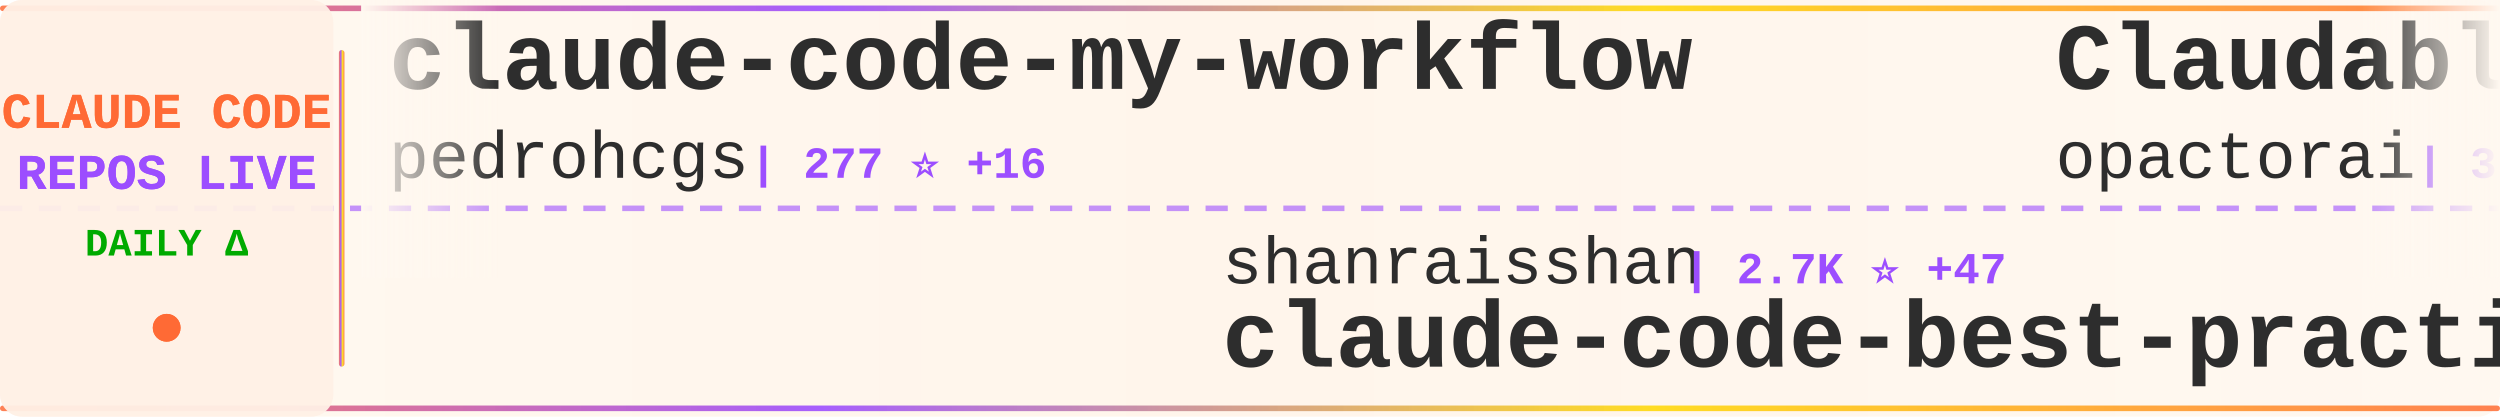
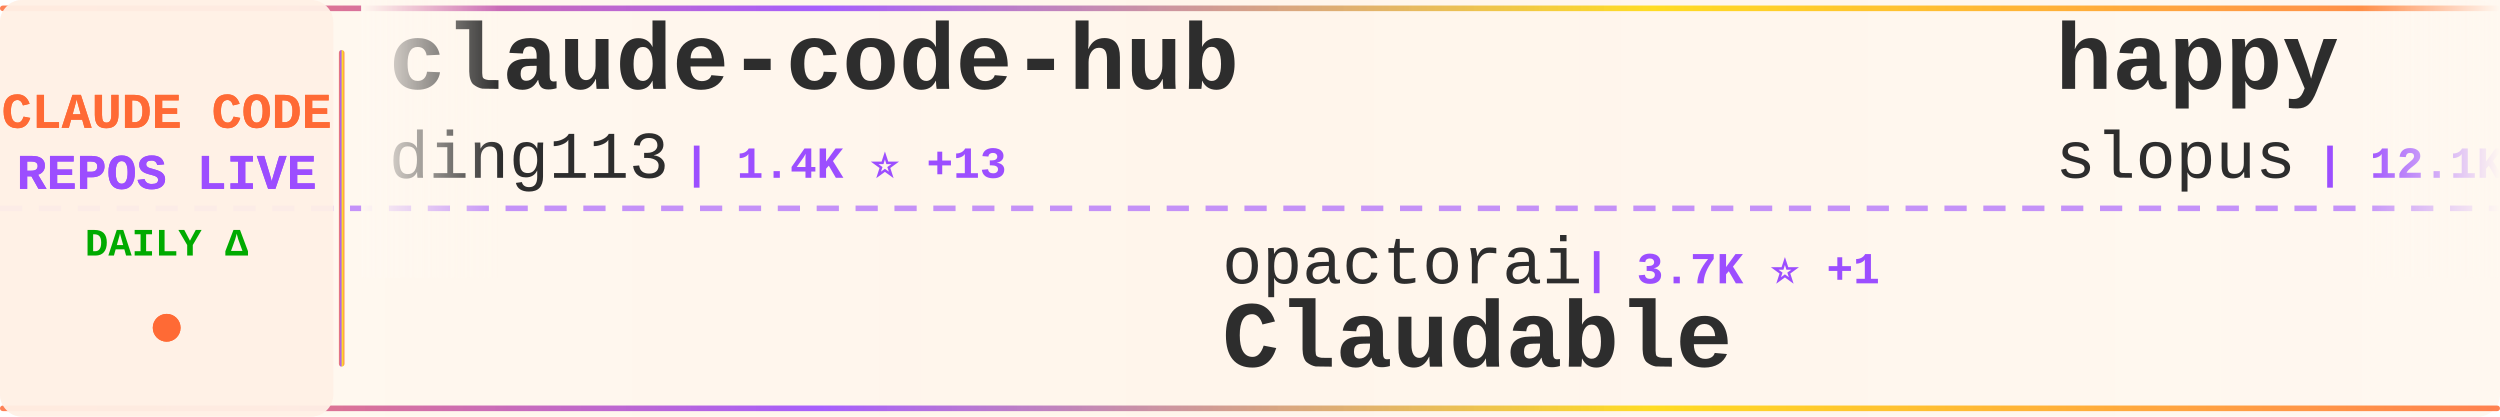
<svg xmlns="http://www.w3.org/2000/svg" width="900" height="150">
  <defs>
    <linearGradient id="tickerBg" x1="0%" y1="0%" x2="100%" y2="0%">
      <stop offset="0%" style="stop-color:#fff8f0;stop-opacity:0.98" />
      <stop offset="50%" style="stop-color:#fff5eb;stop-opacity:1" />
      <stop offset="100%" style="stop-color:#fff8f0;stop-opacity:0.98" />
    </linearGradient>
    <linearGradient id="borderGrad" x1="0%" y1="0%" x2="100%" y2="0%">
      <stop offset="0%" style="stop-color:#FF6B35;stop-opacity:0.85">
        <animate attributeName="stop-opacity" values="0.85;1;0.85" dur="2s" repeatCount="indefinite" />
      </stop>
      <stop offset="33%" style="stop-color:#9C4EFF;stop-opacity:0.9">
        <animate attributeName="stop-opacity" values="0.9;1;0.9" dur="2.2s" repeatCount="indefinite" />
      </stop>
      <stop offset="66%" style="stop-color:#FFD700;stop-opacity:0.85">
        <animate attributeName="stop-opacity" values="0.85;1;0.85" dur="1.8s" repeatCount="indefinite" />
      </stop>
      <stop offset="100%" style="stop-color:#FF6B35;stop-opacity:0.85">
        <animate attributeName="stop-opacity" values="0.85;1;0.85" dur="2s" repeatCount="indefinite" />
      </stop>
    </linearGradient>
    <filter id="textGlow">
      <feGaussianBlur stdDeviation="0.15" result="coloredBlur" />
      <feMerge>
        <feMergeNode in="coloredBlur" />
        <feMergeNode in="SourceGraphic" />
      </feMerge>
    </filter>
    <filter id="metricGlow">
      <feGaussianBlur stdDeviation="0.2" result="coloredBlur" />
      <feMerge>
        <feMergeNode in="coloredBlur" />
        <feMergeNode in="SourceGraphic" />
      </feMerge>
    </filter>
    <linearGradient id="leftFade" x1="0%" y1="0%" x2="100%" y2="0%">
      <stop offset="0%" style="stop-color:#fff8f0;stop-opacity:1" />
      <stop offset="100%" style="stop-color:#fff8f0;stop-opacity:0" />
    </linearGradient>
    <linearGradient id="rightFade" x1="0%" y1="0%" x2="100%" y2="0%">
      <stop offset="0%" style="stop-color:#fff8f0;stop-opacity:0" />
      <stop offset="100%" style="stop-color:#fff8f0;stop-opacity:1" />
    </linearGradient>
  </defs>
  <rect width="900" height="150" fill="url(#tickerBg)" rx="8" />
  <rect x="0" y="2" width="900" height="2" fill="url(#borderGrad)" rx="1" />
  <rect x="0" y="146" width="900" height="2" fill="url(#borderGrad)" rx="1" />
  <line x1="0" y1="75" x2="900" y2="75" stroke="#9C4EFF" stroke-width="2" stroke-dasharray="8 6" opacity="0.6" />
  <rect x="0" y="0" width="120" height="150" fill="#fff0e6" opacity="0.95" rx="8" />
  <text x="60" y="46" font-family="'Courier New', monospace" font-size="18" font-weight="bold" fill="#FF6B35" text-anchor="middle" filter="url(#textGlow)">
    CLAUDE CODE
  </text>
  <text x="60" y="68" font-family="'Courier New', monospace" font-size="18" font-weight="bold" fill="#9C4EFF" text-anchor="middle" filter="url(#textGlow)">
    REPOS LIVE
  </text>
  <text x="60" y="92" font-family="'Courier New', monospace" font-size="14" font-weight="bold" fill="#00aa00" text-anchor="middle">
    DAILY Δ
  </text>
  <circle cx="60" cy="118" r="5" fill="#FF6B35" filter="url(#metricGlow)">
    <animate attributeName="r" values="4;6;4" dur="1.5s" repeatCount="indefinite" />
    <animate attributeName="opacity" values="0.6;1;0.6" dur="1.5s" repeatCount="indefinite" />
  </circle>
  <rect x="122" y="18" width="2" height="114" fill="url(#borderGrad)" rx="1" />
  <clipPath id="tickerClip">
    <rect x="130" y="0" width="770" height="150" />
  </clipPath>
  <g clip-path="url(#tickerClip)">
    <g id="tickerItems">
      <animateTransform attributeName="transform" attributeType="XML" type="translate" from="0 0" to="-3000 0" dur="54s" repeatCount="indefinite" />
      <g transform="translate(0, 0)">
-         <text x="140" y="32" font-family="'Courier New', monospace" font-size="34" font-weight="bold" fill="#2d2d2d">claude-code-my-workflow</text>
-         <text x="140" y="64" font-family="'Courier New', monospace" font-size="24" font-weight="normal" fill="#2d2d2d" opacity="1.0">pedrohcgs</text>
-         <text x="270" y="64" font-family="'Courier New', monospace" font-size="16" font-weight="bold" fill="#9C4EFF"> | 277 ⭐ +16</text>
+         <text x="140" y="32" font-family="'Courier New', monospace" font-size="34" font-weight="bold" fill="#2d2d2d">claude-code-hub</text>
+         <text x="140" y="64" font-family="'Courier New', monospace" font-size="24" font-weight="normal" fill="#2d2d2d" opacity="1.0">ding113</text>
+         <text x="246" y="64" font-family="'Courier New', monospace" font-size="16" font-weight="bold" fill="#9C4EFF"> | 1.4K ⭐ +13</text>
      </g>
      <g transform="translate(300, 0)">
-         <text x="140" y="102" font-family="'Courier New', monospace" font-size="24" font-weight="normal" fill="#2d2d2d" opacity="1.0">shanraisshan</text>
-         <text x="306" y="102" font-family="'Courier New', monospace" font-size="16" font-weight="bold" fill="#9C4EFF"> | 2.7K ⭐ +47</text>
-         <text x="140" y="132" font-family="'Courier New', monospace" font-size="34" font-weight="bold" fill="#2d2d2d">claude-code-best-practic...</text>
+         <text x="140" y="102" font-family="'Courier New', monospace" font-size="24" font-weight="normal" fill="#2d2d2d" opacity="1.0">opactorai</text>
+         <text x="270" y="102" font-family="'Courier New', monospace" font-size="16" font-weight="bold" fill="#9C4EFF"> | 3.7K ⭐ +1</text>
+         <text x="140" y="132" font-family="'Courier New', monospace" font-size="34" font-weight="bold" fill="#2d2d2d">Claudable</text>
      </g>
      <g transform="translate(600, 0)">
-         <text x="140" y="32" font-family="'Courier New', monospace" font-size="34" font-weight="bold" fill="#2d2d2d">Claudable</text>
-         <text x="140" y="64" font-family="'Courier New', monospace" font-size="24" font-weight="normal" fill="#2d2d2d" opacity="1.0">opactorai</text>
-         <text x="270" y="64" font-family="'Courier New', monospace" font-size="16" font-weight="bold" fill="#9C4EFF"> | 3.7K ⭐ +1</text>
+         <text x="140" y="32" font-family="'Courier New', monospace" font-size="34" font-weight="bold" fill="#2d2d2d">happy</text>
+         <text x="140" y="64" font-family="'Courier New', monospace" font-size="24" font-weight="normal" fill="#2d2d2d" opacity="1.0">slopus</text>
+         <text x="234" y="64" font-family="'Courier New', monospace" font-size="16" font-weight="bold" fill="#9C4EFF"> | 12.1K ⭐ +157</text>
      </g>
      <g transform="translate(900, 0)">
-         <text x="140" y="102" font-family="'Courier New', monospace" font-size="24" font-weight="normal" fill="#2d2d2d" opacity="1.0">ghuntley</text>
-         <text x="258" y="102" font-family="'Courier New', monospace" font-size="16" font-weight="bold" fill="#9C4EFF"> | 836 ⭐</text>
-         <text x="140" y="132" font-family="'Courier New', monospace" font-size="34" font-weight="bold" fill="#2d2d2d">claude-code-source-code-...</text>
+         <text x="140" y="102" font-family="'Courier New', monospace" font-size="24" font-weight="normal" fill="#2d2d2d" opacity="1.0">OneRedOak</text>
+         <text x="270" y="102" font-family="'Courier New', monospace" font-size="16" font-weight="bold" fill="#9C4EFF"> | 3.6K ⭐ +3</text>
+         <text x="140" y="132" font-family="'Courier New', monospace" font-size="34" font-weight="bold" fill="#2d2d2d">claude-code-workflows</text>
      </g>
      <g transform="translate(1200, 0)">
-         <text x="140" y="32" font-family="'Courier New', monospace" font-size="34" font-weight="bold" fill="#2d2d2d">claude-code-subagents</text>
-         <text x="140" y="64" font-family="'Courier New', monospace" font-size="24" font-weight="normal" fill="#2d2d2d" opacity="1.0">0xfurai</text>
-         <text x="246" y="64" font-family="'Courier New', monospace" font-size="16" font-weight="bold" fill="#9C4EFF"> | 706 ⭐ +2</text>
+         <text x="140" y="32" font-family="'Courier New', monospace" font-size="34" font-weight="bold" fill="#2d2d2d">claude-code-tools</text>
+         <text x="140" y="64" font-family="'Courier New', monospace" font-size="24" font-weight="normal" fill="#2d2d2d" opacity="1.0">pchalasani</text>
+         <text x="282" y="64" font-family="'Courier New', monospace" font-size="16" font-weight="bold" fill="#9C4EFF"> | 1.4K ⭐ +7</text>
      </g>
      <g transform="translate(1500, 0)">
-         <text x="140" y="102" font-family="'Courier New', monospace" font-size="24" font-weight="normal" fill="#2d2d2d" opacity="1.0">disler</text>
-         <text x="234" y="102" font-family="'Courier New', monospace" font-size="16" font-weight="bold" fill="#9C4EFF"> | 1.1K ⭐ +6</text>
-         <text x="140" y="132" font-family="'Courier New', monospace" font-size="34" font-weight="bold" fill="#2d2d2d">claude-code-hooks-multi-...</text>
+         <text x="140" y="102" font-family="'Courier New', monospace" font-size="24" font-weight="normal" fill="#2d2d2d" opacity="1.0">sugyan</text>
+         <text x="234" y="102" font-family="'Courier New', monospace" font-size="16" font-weight="bold" fill="#9C4EFF"> | 913 ⭐ +2</text>
+         <text x="140" y="132" font-family="'Courier New', monospace" font-size="34" font-weight="bold" fill="#2d2d2d">claude-code-webui</text>
      </g>
      <g transform="translate(1800, 0)">
-         <text x="140" y="32" font-family="'Courier New', monospace" font-size="34" font-weight="bold" fill="#2d2d2d">vibe-kanban</text>
-         <text x="140" y="64" font-family="'Courier New', monospace" font-size="24" font-weight="normal" fill="#2d2d2d" opacity="1.0">BloopAI</text>
-         <text x="246" y="64" font-family="'Courier New', monospace" font-size="16" font-weight="bold" fill="#9C4EFF"> | 21.3K ⭐ +59</text>
+         <text x="140" y="32" font-family="'Courier New', monospace" font-size="34" font-weight="bold" fill="#2d2d2d">Claude-Code-Development-...</text>
+         <text x="140" y="64" font-family="'Courier New', monospace" font-size="24" font-weight="normal" fill="#2d2d2d" opacity="1.0">peterkrueck</text>
+         <text x="294" y="64" font-family="'Courier New', monospace" font-size="16" font-weight="bold" fill="#9C4EFF"> | 1.3K ⭐ +2</text>
      </g>
      <g transform="translate(2100, 0)">
-         <text x="140" y="102" font-family="'Courier New', monospace" font-size="24" font-weight="normal" fill="#2d2d2d" opacity="1.0">d-kimuson</text>
-         <text x="270" y="102" font-family="'Courier New', monospace" font-size="16" font-weight="bold" fill="#9C4EFF"> | 887 ⭐ +3</text>
-         <text x="140" y="132" font-family="'Courier New', monospace" font-size="34" font-weight="bold" fill="#2d2d2d">claude-code-viewer</text>
+         <text x="140" y="102" font-family="'Courier New', monospace" font-size="24" font-weight="normal" fill="#2d2d2d" opacity="1.0">steipete</text>
+         <text x="258" y="102" font-family="'Courier New', monospace" font-size="16" font-weight="bold" fill="#9C4EFF"> | 1.1K ⭐ +8</text>
+         <text x="140" y="132" font-family="'Courier New', monospace" font-size="34" font-weight="bold" fill="#2d2d2d">claude-code-mcp</text>
      </g>
      <g transform="translate(2400, 0)">
-         <text x="140" y="32" font-family="'Courier New', monospace" font-size="34" font-weight="bold" fill="#2d2d2d">everything-claude-code</text>
-         <text x="140" y="64" font-family="'Courier New', monospace" font-size="24" font-weight="normal" fill="#2d2d2d" opacity="1.0">affaan-m</text>
-         <text x="258" y="64" font-family="'Courier New', monospace" font-size="16" font-weight="bold" fill="#9C4EFF"> | 46.7K ⭐ +561</text>
+         <text x="140" y="32" font-family="'Courier New', monospace" font-size="34" font-weight="bold" fill="#2d2d2d">CLIProxyAPI</text>
+         <text x="140" y="64" font-family="'Courier New', monospace" font-size="24" font-weight="normal" fill="#2d2d2d" opacity="1.0">router-for-me</text>
+         <text x="318" y="64" font-family="'Courier New', monospace" font-size="16" font-weight="bold" fill="#9C4EFF"> | 10.7K ⭐ +87</text>
      </g>
      <g transform="translate(2700, 0)">
-         <text x="140" y="102" font-family="'Courier New', monospace" font-size="24" font-weight="normal" fill="#2d2d2d" opacity="1.0">zebbern</text>
-         <text x="246" y="102" font-family="'Courier New', monospace" font-size="16" font-weight="bold" fill="#9C4EFF"> | 3.4K ⭐ +8</text>
-         <text x="140" y="132" font-family="'Courier New', monospace" font-size="34" font-weight="bold" fill="#2d2d2d">claude-code-guide</text>
+         <text x="140" y="102" font-family="'Courier New', monospace" font-size="24" font-weight="normal" fill="#2d2d2d" opacity="1.0">zed-industries</text>
+         <text x="330" y="102" font-family="'Courier New', monospace" font-size="16" font-weight="bold" fill="#9C4EFF"> | 936 ⭐ +3</text>
+         <text x="140" y="132" font-family="'Courier New', monospace" font-size="34" font-weight="bold" fill="#2d2d2d">claude-code-acp</text>
      </g>
      <g transform="translate(3000, 0)">
-         <text x="140" y="32" font-family="'Courier New', monospace" font-size="34" font-weight="bold" fill="#2d2d2d">claude-code-my-workflow</text>
-         <text x="140" y="64" font-family="'Courier New', monospace" font-size="24" font-weight="normal" fill="#2d2d2d" opacity="1.0">pedrohcgs</text>
-         <text x="270" y="64" font-family="'Courier New', monospace" font-size="16" font-weight="bold" fill="#9C4EFF"> | 277 ⭐ +16</text>
+         <text x="140" y="32" font-family="'Courier New', monospace" font-size="34" font-weight="bold" fill="#2d2d2d">claude-code-hub</text>
+         <text x="140" y="64" font-family="'Courier New', monospace" font-size="24" font-weight="normal" fill="#2d2d2d" opacity="1.0">ding113</text>
+         <text x="246" y="64" font-family="'Courier New', monospace" font-size="16" font-weight="bold" fill="#9C4EFF"> | 1.4K ⭐ +13</text>
      </g>
      <g transform="translate(3300, 0)">
-         <text x="140" y="102" font-family="'Courier New', monospace" font-size="24" font-weight="normal" fill="#2d2d2d" opacity="1.0">shanraisshan</text>
-         <text x="306" y="102" font-family="'Courier New', monospace" font-size="16" font-weight="bold" fill="#9C4EFF"> | 2.7K ⭐ +47</text>
-         <text x="140" y="132" font-family="'Courier New', monospace" font-size="34" font-weight="bold" fill="#2d2d2d">claude-code-best-practic...</text>
+         <text x="140" y="102" font-family="'Courier New', monospace" font-size="24" font-weight="normal" fill="#2d2d2d" opacity="1.0">opactorai</text>
+         <text x="270" y="102" font-family="'Courier New', monospace" font-size="16" font-weight="bold" fill="#9C4EFF"> | 3.7K ⭐ +1</text>
+         <text x="140" y="132" font-family="'Courier New', monospace" font-size="34" font-weight="bold" fill="#2d2d2d">Claudable</text>
      </g>
      <g transform="translate(3600, 0)">
-         <text x="140" y="32" font-family="'Courier New', monospace" font-size="34" font-weight="bold" fill="#2d2d2d">Claudable</text>
-         <text x="140" y="64" font-family="'Courier New', monospace" font-size="24" font-weight="normal" fill="#2d2d2d" opacity="1.0">opactorai</text>
-         <text x="270" y="64" font-family="'Courier New', monospace" font-size="16" font-weight="bold" fill="#9C4EFF"> | 3.7K ⭐ +1</text>
+         <text x="140" y="32" font-family="'Courier New', monospace" font-size="34" font-weight="bold" fill="#2d2d2d">happy</text>
+         <text x="140" y="64" font-family="'Courier New', monospace" font-size="24" font-weight="normal" fill="#2d2d2d" opacity="1.0">slopus</text>
+         <text x="234" y="64" font-family="'Courier New', monospace" font-size="16" font-weight="bold" fill="#9C4EFF"> | 12.1K ⭐ +157</text>
      </g>
      <g transform="translate(3900, 0)">
-         <text x="140" y="102" font-family="'Courier New', monospace" font-size="24" font-weight="normal" fill="#2d2d2d" opacity="1.0">ghuntley</text>
-         <text x="258" y="102" font-family="'Courier New', monospace" font-size="16" font-weight="bold" fill="#9C4EFF"> | 836 ⭐</text>
-         <text x="140" y="132" font-family="'Courier New', monospace" font-size="34" font-weight="bold" fill="#2d2d2d">claude-code-source-code-...</text>
+         <text x="140" y="102" font-family="'Courier New', monospace" font-size="24" font-weight="normal" fill="#2d2d2d" opacity="1.0">OneRedOak</text>
+         <text x="270" y="102" font-family="'Courier New', monospace" font-size="16" font-weight="bold" fill="#9C4EFF"> | 3.6K ⭐ +3</text>
+         <text x="140" y="132" font-family="'Courier New', monospace" font-size="34" font-weight="bold" fill="#2d2d2d">claude-code-workflows</text>
      </g>
    </g>
  </g>
  <rect x="130" y="0" width="50" height="100" fill="url(#leftFade)" />
  <rect x="850" y="0" width="50" height="100" fill="url(#rightFade)" />
</svg>
